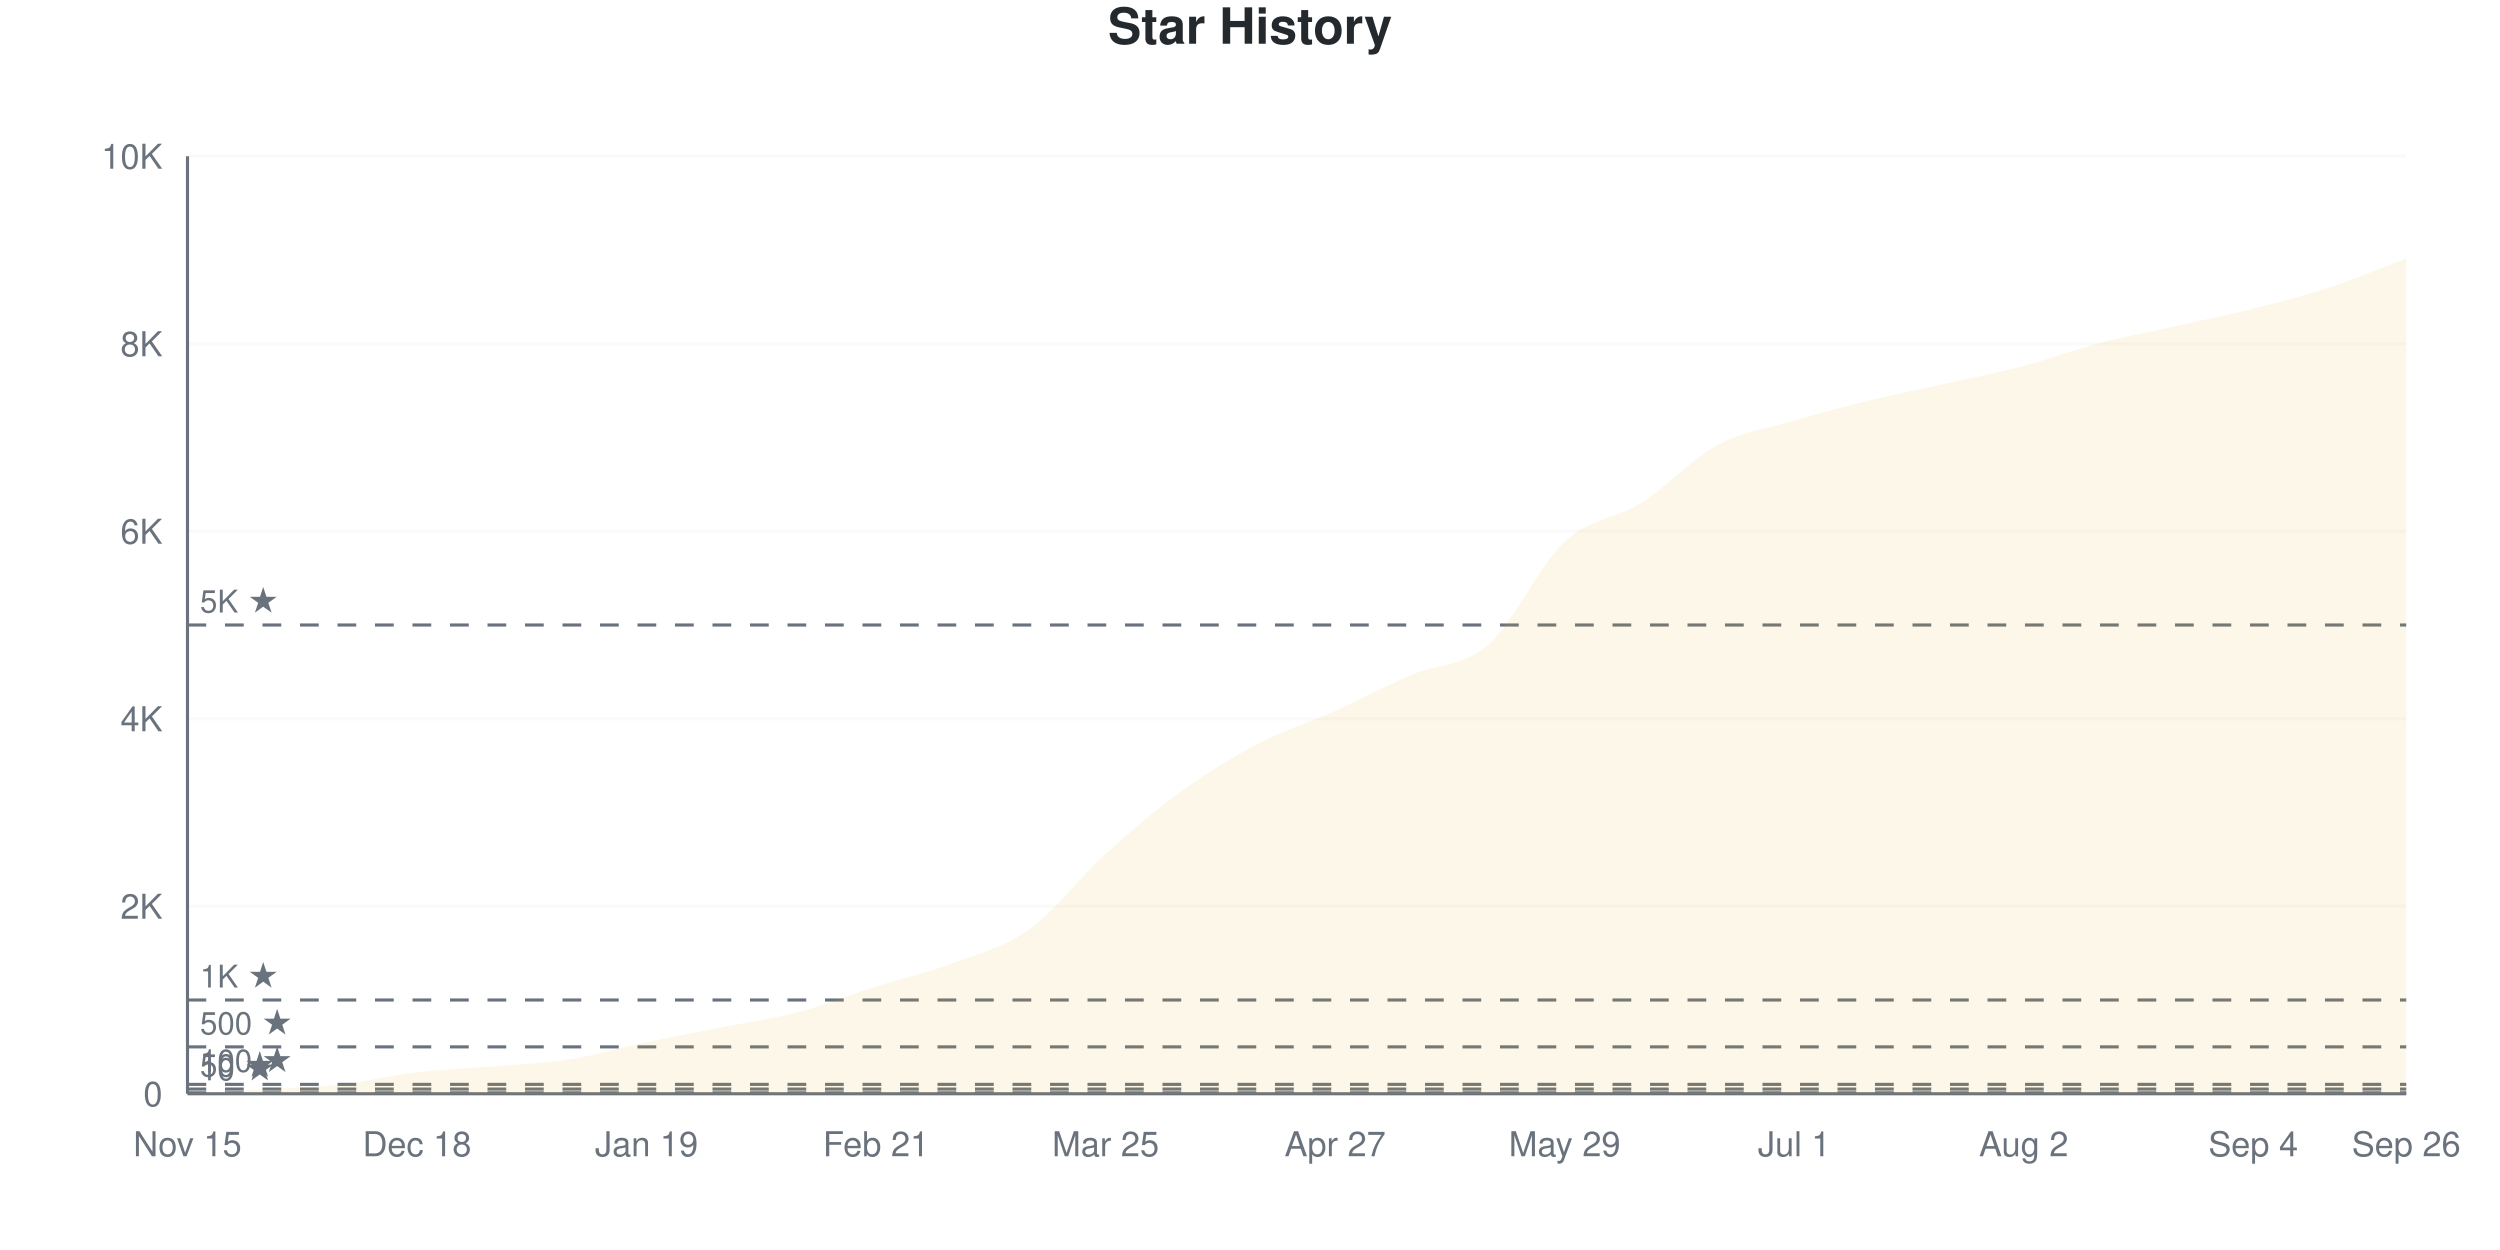
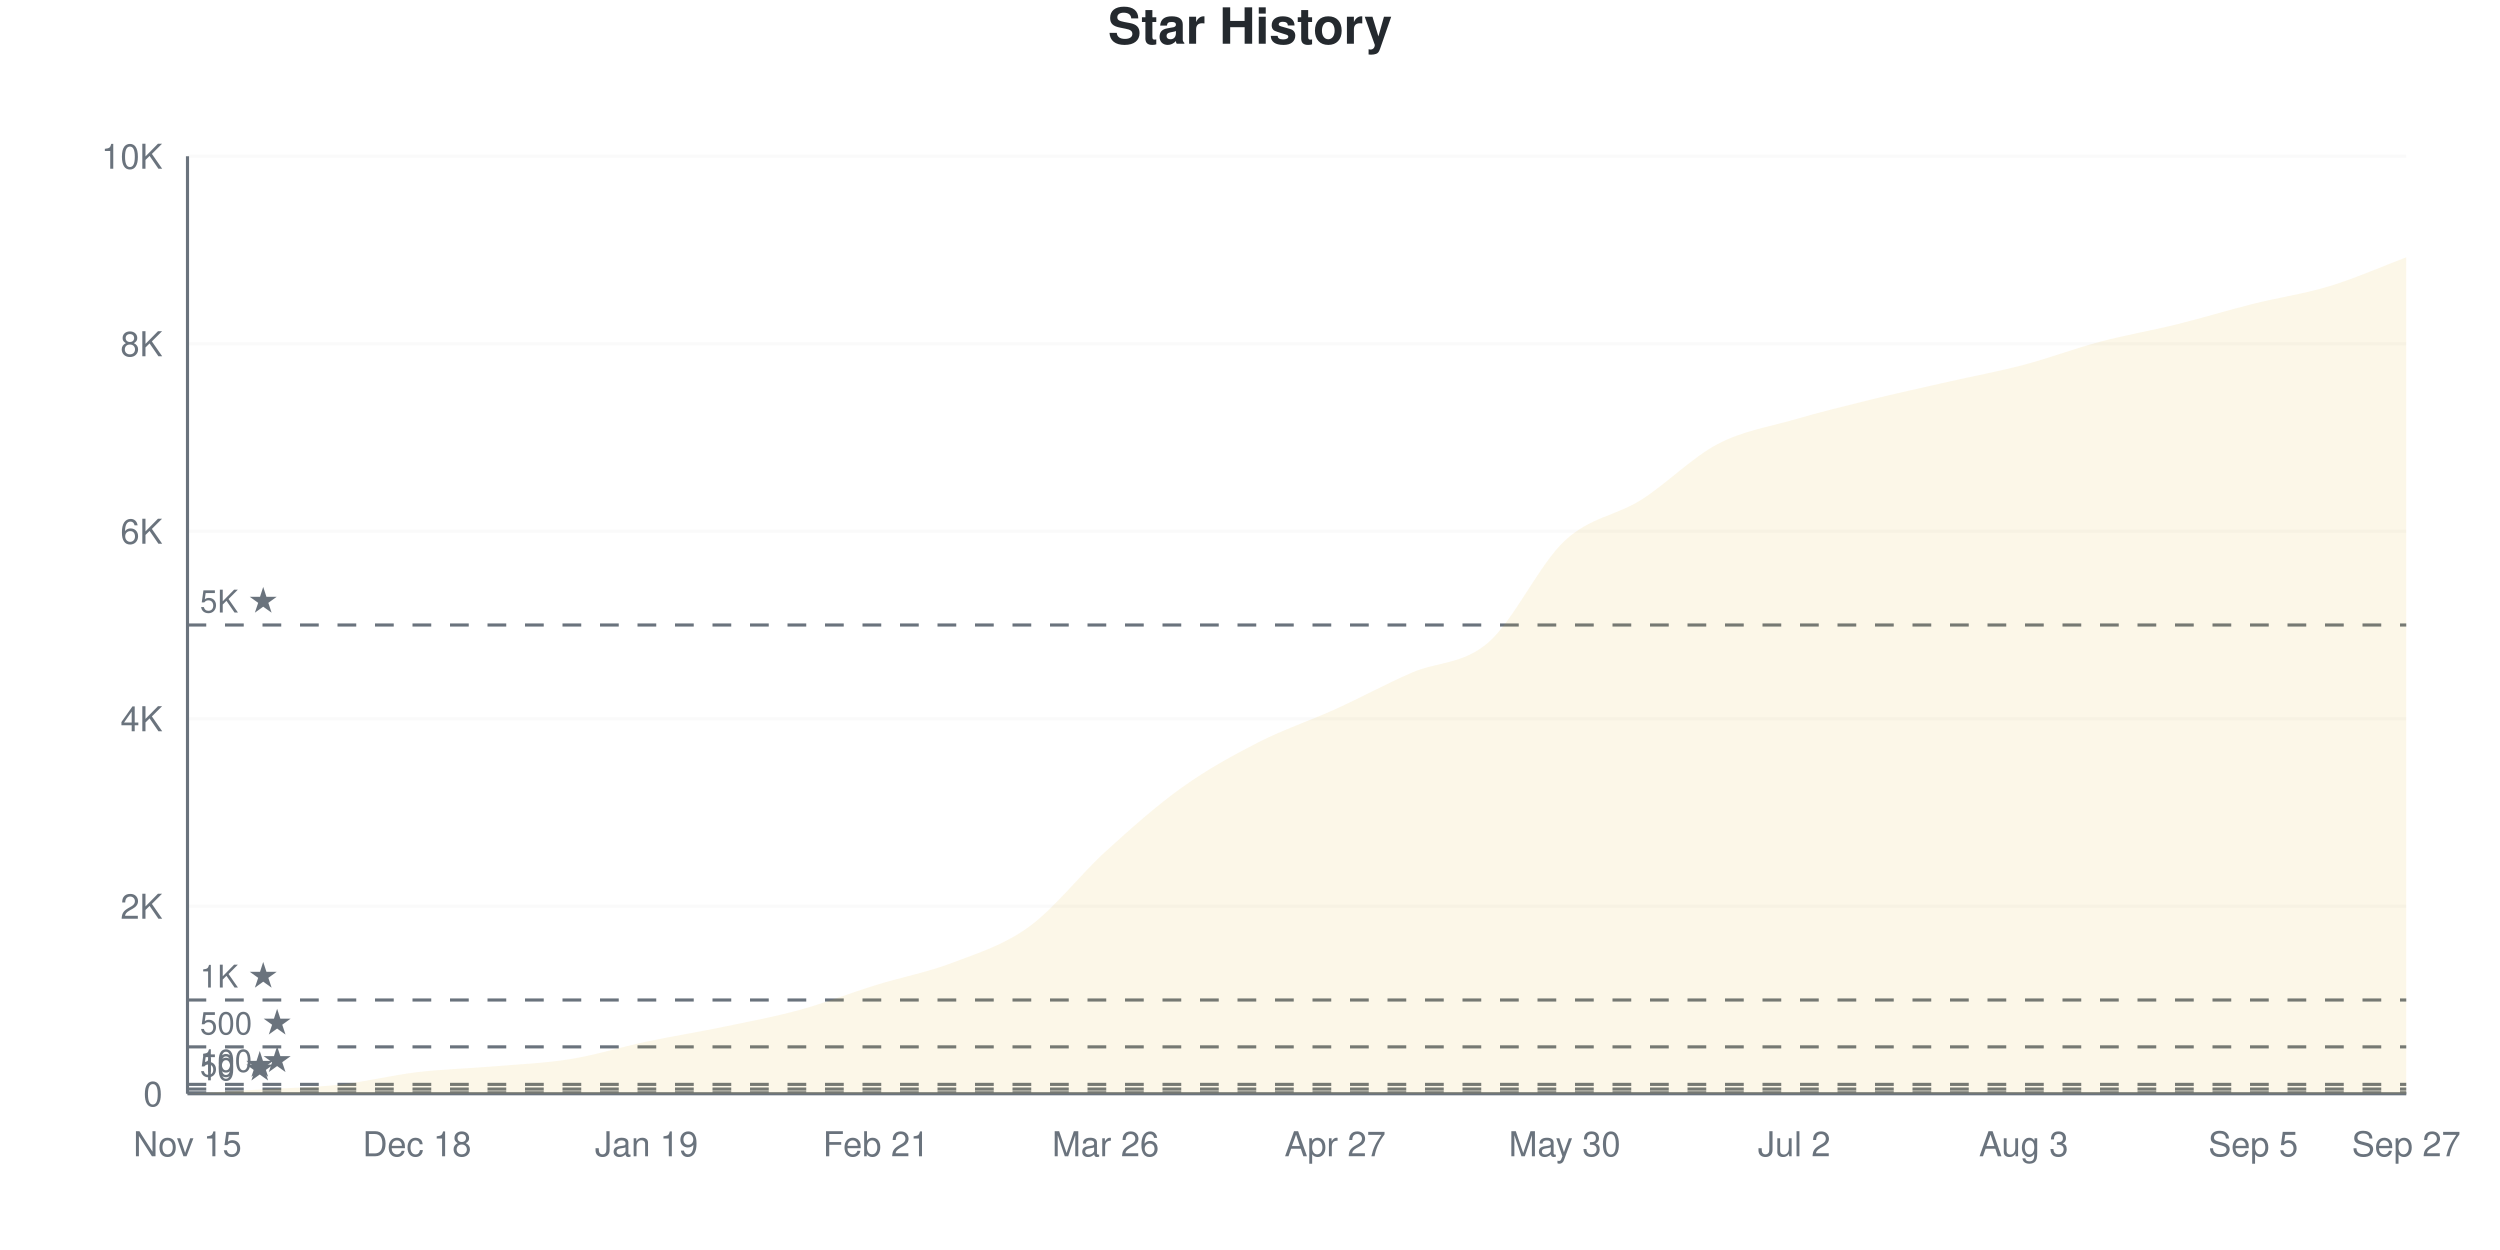
<svg xmlns="http://www.w3.org/2000/svg" viewBox="0 0 800 400" width="800" height="400">
  <style>
    @keyframes drawLine {
      to { stroke-dashoffset: 0; }
    }
    @keyframes fadeInPoint {
      from { opacity: 0; }
      to { opacity: 1; }
    }
    .data-line-0 {
-       stroke-dasharray: 1169;
-       stroke-dashoffset: 1169;
+       stroke-dasharray: 1168;
+       stroke-dashoffset: 1168;
      animation: drawLine 2s ease-out forwards;
    }
    .data-point {
      opacity: 0;
      animation: fadeInPoint 0.5s ease-out forwards;
    }
    .chart-bg { fill: #fff; }
    .chart-text { fill: #24292e; }
    .chart-muted { fill: #6a737d; }
    .chart-grid { stroke: #eee; }
    .chart-axis { stroke: #6a737d; }
    @media (prefers-color-scheme: dark) {
      .chart-bg { fill: #0d1117; }
      .chart-text { fill: #e6edf3; }
      .chart-muted { fill: #8b949e; }
      .chart-grid { stroke: #21262d; }
      .chart-axis { stroke: #8b949e; }
    }
  </style>
  <rect width="800" height="400" class="chart-bg" />
  <text x="400" y="14" text-anchor="middle" class="chart-text" font-size="16" font-weight="bold" font-family="-apple-system, BlinkMacSystemFont, 'Segoe UI', Helvetica, Arial, sans-serif">Star History</text>
  <g class="grid">
    <line x1="60" y1="350" x2="770" y2="350" class="chart-grid" stroke-opacity="0.3" />
    <text x="52" y="354" text-anchor="end" class="chart-muted" font-size="11" font-family="-apple-system, BlinkMacSystemFont, 'Segoe UI', Helvetica, Arial, sans-serif">0</text>
    <line x1="60" y1="290" x2="770" y2="290" class="chart-grid" stroke-opacity="0.3" />
    <text x="52" y="294" text-anchor="end" class="chart-muted" font-size="11" font-family="-apple-system, BlinkMacSystemFont, 'Segoe UI', Helvetica, Arial, sans-serif">2K</text>
    <line x1="60" y1="230" x2="770" y2="230" class="chart-grid" stroke-opacity="0.3" />
    <text x="52" y="234" text-anchor="end" class="chart-muted" font-size="11" font-family="-apple-system, BlinkMacSystemFont, 'Segoe UI', Helvetica, Arial, sans-serif">4K</text>
    <line x1="60" y1="170" x2="770" y2="170" class="chart-grid" stroke-opacity="0.3" />
    <text x="52" y="174" text-anchor="end" class="chart-muted" font-size="11" font-family="-apple-system, BlinkMacSystemFont, 'Segoe UI', Helvetica, Arial, sans-serif">6K</text>
    <line x1="60" y1="110" x2="770" y2="110" class="chart-grid" stroke-opacity="0.3" />
    <text x="52" y="114" text-anchor="end" class="chart-muted" font-size="11" font-family="-apple-system, BlinkMacSystemFont, 'Segoe UI', Helvetica, Arial, sans-serif">8K</text>
    <line x1="60" y1="50" x2="770" y2="50" class="chart-grid" stroke-opacity="0.3" />
    <text x="52" y="54" text-anchor="end" class="chart-muted" font-size="11" font-family="-apple-system, BlinkMacSystemFont, 'Segoe UI', Helvetica, Arial, sans-serif">10K</text>
  </g>
  <g class="milestones">
    <line x1="60" y1="349.7" x2="770" y2="349.7" class="chart-axis" stroke-width="1" stroke-dasharray="6,6" />
    <text x="64" y="345.7" class="chart-muted" font-size="10" font-family="-apple-system, BlinkMacSystemFont, 'Segoe UI', Helvetica, Arial, sans-serif">10 ★</text>
    <line x1="60" y1="348.5" x2="770" y2="348.5" class="chart-axis" stroke-width="1" stroke-dasharray="6,6" />
    <text x="64" y="344.5" class="chart-muted" font-size="10" font-family="-apple-system, BlinkMacSystemFont, 'Segoe UI', Helvetica, Arial, sans-serif">50 ★</text>
    <line x1="60" y1="347" x2="770" y2="347" class="chart-axis" stroke-width="1" stroke-dasharray="6,6" />
    <text x="64" y="343" class="chart-muted" font-size="10" font-family="-apple-system, BlinkMacSystemFont, 'Segoe UI', Helvetica, Arial, sans-serif">100 ★</text>
    <line x1="60" y1="335" x2="770" y2="335" class="chart-axis" stroke-width="1" stroke-dasharray="6,6" />
    <text x="64" y="331" class="chart-muted" font-size="10" font-family="-apple-system, BlinkMacSystemFont, 'Segoe UI', Helvetica, Arial, sans-serif">500 ★</text>
    <line x1="60" y1="320" x2="770" y2="320" class="chart-axis" stroke-width="1" stroke-dasharray="6,6" />
    <text x="64" y="316" class="chart-muted" font-size="10" font-family="-apple-system, BlinkMacSystemFont, 'Segoe UI', Helvetica, Arial, sans-serif">1K ★</text>
    <line x1="60" y1="200" x2="770" y2="200" class="chart-axis" stroke-width="1" stroke-dasharray="6,6" />
    <text x="64" y="196" class="chart-muted" font-size="10" font-family="-apple-system, BlinkMacSystemFont, 'Segoe UI', Helvetica, Arial, sans-serif">5K ★</text>
  </g>
  <g class="x-axis">
    <text x="60" y="370" text-anchor="middle" class="chart-muted" font-size="11" font-family="-apple-system, BlinkMacSystemFont, 'Segoe UI', Helvetica, Arial, sans-serif">Nov 15</text>
    <text x="133.448" y="370" text-anchor="middle" class="chart-muted" font-size="11" font-family="-apple-system, BlinkMacSystemFont, 'Segoe UI', Helvetica, Arial, sans-serif">Dec 18</text>
    <text x="206.897" y="370" text-anchor="middle" class="chart-muted" font-size="11" font-family="-apple-system, BlinkMacSystemFont, 'Segoe UI', Helvetica, Arial, sans-serif">Jan 19</text>
    <text x="280.345" y="370" text-anchor="middle" class="chart-muted" font-size="11" font-family="-apple-system, BlinkMacSystemFont, 'Segoe UI', Helvetica, Arial, sans-serif">Feb 21</text>
-     <text x="353.793" y="370" text-anchor="middle" class="chart-muted" font-size="11" font-family="-apple-system, BlinkMacSystemFont, 'Segoe UI', Helvetica, Arial, sans-serif">Mar 25</text>
+     <text x="353.793" y="370" text-anchor="middle" class="chart-muted" font-size="11" font-family="-apple-system, BlinkMacSystemFont, 'Segoe UI', Helvetica, Arial, sans-serif">Mar 26</text>
    <text x="427.241" y="370" text-anchor="middle" class="chart-muted" font-size="11" font-family="-apple-system, BlinkMacSystemFont, 'Segoe UI', Helvetica, Arial, sans-serif">Apr 27</text>
-     <text x="500.69" y="370" text-anchor="middle" class="chart-muted" font-size="11" font-family="-apple-system, BlinkMacSystemFont, 'Segoe UI', Helvetica, Arial, sans-serif">May 29</text>
-     <text x="574.138" y="370" text-anchor="middle" class="chart-muted" font-size="11" font-family="-apple-system, BlinkMacSystemFont, 'Segoe UI', Helvetica, Arial, sans-serif">Jul 1</text>
-     <text x="647.586" y="370" text-anchor="middle" class="chart-muted" font-size="11" font-family="-apple-system, BlinkMacSystemFont, 'Segoe UI', Helvetica, Arial, sans-serif">Aug 2</text>
-     <text x="721.034" y="370" text-anchor="middle" class="chart-muted" font-size="11" font-family="-apple-system, BlinkMacSystemFont, 'Segoe UI', Helvetica, Arial, sans-serif">Sep 4</text>
-     <text x="770" y="370" text-anchor="middle" class="chart-muted" font-size="11" font-family="-apple-system, BlinkMacSystemFont, 'Segoe UI', Helvetica, Arial, sans-serif">Sep 26</text>
+     <text x="500.69" y="370" text-anchor="middle" class="chart-muted" font-size="11" font-family="-apple-system, BlinkMacSystemFont, 'Segoe UI', Helvetica, Arial, sans-serif">May 30</text>
+     <text x="574.138" y="370" text-anchor="middle" class="chart-muted" font-size="11" font-family="-apple-system, BlinkMacSystemFont, 'Segoe UI', Helvetica, Arial, sans-serif">Jul 2</text>
+     <text x="647.586" y="370" text-anchor="middle" class="chart-muted" font-size="11" font-family="-apple-system, BlinkMacSystemFont, 'Segoe UI', Helvetica, Arial, sans-serif">Aug 3</text>
+     <text x="721.034" y="370" text-anchor="middle" class="chart-muted" font-size="11" font-family="-apple-system, BlinkMacSystemFont, 'Segoe UI', Helvetica, Arial, sans-serif">Sep 5</text>
+     <text x="770" y="370" text-anchor="middle" class="chart-muted" font-size="11" font-family="-apple-system, BlinkMacSystemFont, 'Segoe UI', Helvetica, Arial, sans-serif">Sep 27</text>
  </g>
  <line x1="60" y1="50" x2="60" y2="350" class="chart-axis" stroke-width="1" />
  <line x1="60" y1="350" x2="770" y2="350" class="chart-axis" stroke-width="1" />
-   <path d="M60,350 L60,349.97 C68.161,349.51 76.322,349.075 84.483,348.59 C92.644,348.105 100.805,347.97 108.966,347.06 C117.126,346.15 125.287,344.1 133.448,343.13 C141.609,342.16 149.77,341.93 157.931,341.24 C166.092,340.55 174.253,340.28 182.414,338.99 C190.575,337.7 198.736,335.22 206.897,333.5 C215.057,331.78 223.218,330.29 231.379,328.67 C239.54,327.05 247.701,325.945 255.862,323.78 C264.023,321.615 272.184,318.265 280.345,315.68 C288.506,313.095 296.667,311.315 304.828,308.27 C312.989,305.225 321.149,303.245 329.31,297.41 C337.471,291.575 345.632,280.66 353.793,273.26 C361.954,265.86 370.115,258.9 378.276,253.01 C386.437,247.12 394.598,242.175 402.759,237.92 C410.92,233.665 419.08,231.145 427.241,227.48 C435.402,223.815 443.563,219.455 451.724,215.93 C459.885,212.405 468.046,213.425 476.207,206.33 C484.368,199.235 492.529,180.925 500.69,173.36 C508.851,165.795 517.011,166.105 525.172,160.94 C533.333,155.775 541.494,146.76 549.655,142.37 C557.816,137.98 565.977,136.99 574.138,134.6 C582.299,132.21 590.46,130.02 598.621,128.03 C606.782,126.04 614.943,124.48 623.103,122.66 C631.264,120.84 639.425,119.265 647.586,117.11 C655.747,114.955 663.908,111.87 672.069,109.73 C680.23,107.59 688.391,106.095 696.552,104.27 C704.713,102.445 712.874,100.83 721.034,98.78 C729.195,96.73 737.356,94.65 745.517,91.97 C753.678,89.29 761.839,85.79 770,82.7 L770,350 L60,350 Z" fill="#dfb317" fill-opacity="0.1" />
-   <path d="M60,350 L60,349.97 C68.161,349.51 76.322,349.075 84.483,348.59 C92.644,348.105 100.805,347.97 108.966,347.06 C117.126,346.15 125.287,344.1 133.448,343.13 C141.609,342.16 149.77,341.93 157.931,341.24 C166.092,340.55 174.253,340.28 182.414,338.99 C190.575,337.7 198.736,335.22 206.897,333.5 C215.057,331.78 223.218,330.29 231.379,328.67 C239.54,327.05 247.701,325.945 255.862,323.78 C264.023,321.615 272.184,318.265 280.345,315.68 C288.506,313.095 296.667,311.315 304.828,308.27 C312.989,305.225 321.149,303.245 329.31,297.41 C337.471,291.575 345.632,280.66 353.793,273.26 C361.954,265.86 370.115,258.9 378.276,253.01 C386.437,247.12 394.598,242.175 402.759,237.92 C410.92,233.665 419.08,231.145 427.241,227.48 C435.402,223.815 443.563,219.455 451.724,215.93 C459.885,212.405 468.046,213.425 476.207,206.33 C484.368,199.235 492.529,180.925 500.69,173.36 C508.851,165.795 517.011,166.105 525.172,160.94 C533.333,155.775 541.494,146.76 549.655,142.37 C557.816,137.98 565.977,136.99 574.138,134.6 C582.299,132.21 590.46,130.02 598.621,128.03 C606.782,126.04 614.943,124.48 623.103,122.66 C631.264,120.84 639.425,119.265 647.586,117.11 C655.747,114.955 663.908,111.87 672.069,109.73 C680.23,107.59 688.391,106.095 696.552,104.27 C704.713,102.445 712.874,100.83 721.034,98.78 C729.195,96.73 737.356,94.65 745.517,91.97 C753.678,89.29 761.839,85.79 770,82.7" fill="none" stroke="#dfb317" stroke-width="2.5" class="data-line-0" />
+   <path d="M60,350 L60,349.97 C68.161,349.51 76.322,349.075 84.483,348.59 C92.644,348.105 100.805,347.975 108.966,347.06 C117.126,346.145 125.287,344.07 133.448,343.1 C141.609,342.13 149.77,341.935 157.931,341.24 C166.092,340.545 174.253,340.25 182.414,338.93 C190.575,337.61 198.736,335.04 206.897,333.32 C215.057,331.6 223.218,330.3 231.379,328.61 C239.54,326.92 247.701,325.415 255.862,323.18 C264.023,320.945 272.184,317.72 280.345,315.2 C288.506,312.68 296.667,311.17 304.828,308.06 C312.989,304.95 321.149,302.47 329.31,296.54 C337.471,290.61 345.632,279.91 353.793,272.48 C361.954,265.05 370.115,257.79 378.276,251.96 C386.437,246.13 394.598,241.665 402.759,237.5 C410.92,233.335 419.08,230.675 427.241,226.97 C435.402,223.265 443.563,218.825 451.724,215.27 C459.885,211.715 468.046,212.675 476.207,205.64 C484.368,198.605 492.529,180.675 500.69,173.06 C508.851,165.445 517.011,165.11 525.172,159.95 C533.333,154.79 541.494,146.38 549.655,142.1 C557.816,137.82 565.977,136.64 574.138,134.27 C582.299,131.9 590.46,129.885 598.621,127.88 C606.782,125.875 614.943,124.095 623.103,122.24 C631.264,120.385 639.425,118.9 647.586,116.75 C655.747,114.6 663.908,111.5 672.069,109.34 C680.23,107.18 688.391,105.81 696.552,103.79 C704.713,101.77 712.874,99.26 721.034,97.22 C729.195,95.18 737.356,94.03 745.517,91.55 C753.678,89.07 761.839,85.41 770,82.34 L770,350 L60,350 Z" fill="#dfb317" fill-opacity="0.1" />
+   <path d="M60,350 L60,349.97 C68.161,349.51 76.322,349.075 84.483,348.59 C92.644,348.105 100.805,347.975 108.966,347.06 C117.126,346.145 125.287,344.07 133.448,343.1 C141.609,342.13 149.77,341.935 157.931,341.24 C166.092,340.545 174.253,340.25 182.414,338.93 C190.575,337.61 198.736,335.04 206.897,333.32 C215.057,331.6 223.218,330.3 231.379,328.61 C239.54,326.92 247.701,325.415 255.862,323.18 C264.023,320.945 272.184,317.72 280.345,315.2 C288.506,312.68 296.667,311.17 304.828,308.06 C312.989,304.95 321.149,302.47 329.31,296.54 C337.471,290.61 345.632,279.91 353.793,272.48 C361.954,265.05 370.115,257.79 378.276,251.96 C386.437,246.13 394.598,241.665 402.759,237.5 C410.92,233.335 419.08,230.675 427.241,226.97 C435.402,223.265 443.563,218.825 451.724,215.27 C459.885,211.715 468.046,212.675 476.207,205.64 C484.368,198.605 492.529,180.675 500.69,173.06 C508.851,165.445 517.011,165.11 525.172,159.95 C533.333,154.79 541.494,146.38 549.655,142.1 C557.816,137.82 565.977,136.64 574.138,134.27 C582.299,131.9 590.46,129.885 598.621,127.88 C606.782,125.875 614.943,124.095 623.103,122.24 C631.264,120.385 639.425,118.9 647.586,116.75 C655.747,114.6 663.908,111.5 672.069,109.34 C680.23,107.18 688.391,105.81 696.552,103.79 C704.713,101.77 712.874,99.26 721.034,97.22 C729.195,95.18 737.356,94.03 745.517,91.55 C753.678,89.07 761.839,85.41 770,82.34" fill="none" stroke="#dfb317" stroke-width="2.5" class="data-line-0" />
  <g class="points">
    <circle cx="60" cy="349.97" r="4" fill="#dfb317" class="data-point" style="animation-delay: 1.50s" />
    <circle cx="84.483" cy="348.59" r="4" fill="#dfb317" class="data-point" style="animation-delay: 1.55s" />
    <circle cx="108.966" cy="347.06" r="4" fill="#dfb317" class="data-point" style="animation-delay: 1.60s" />
-     <circle cx="133.448" cy="343.13" r="4" fill="#dfb317" class="data-point" style="animation-delay: 1.65s" />
+     <circle cx="133.448" cy="343.1" r="4" fill="#dfb317" class="data-point" style="animation-delay: 1.65s" />
    <circle cx="157.931" cy="341.24" r="4" fill="#dfb317" class="data-point" style="animation-delay: 1.70s" />
-     <circle cx="182.414" cy="338.99" r="4" fill="#dfb317" class="data-point" style="animation-delay: 1.75s" />
-     <circle cx="206.897" cy="333.5" r="4" fill="#dfb317" class="data-point" style="animation-delay: 1.80s" />
-     <circle cx="231.379" cy="328.67" r="4" fill="#dfb317" class="data-point" style="animation-delay: 1.85s" />
-     <circle cx="255.862" cy="323.78" r="4" fill="#dfb317" class="data-point" style="animation-delay: 1.90s" />
-     <circle cx="280.345" cy="315.68" r="4" fill="#dfb317" class="data-point" style="animation-delay: 1.95s" />
-     <circle cx="304.828" cy="308.27" r="4" fill="#dfb317" class="data-point" style="animation-delay: 2.00s" />
-     <circle cx="329.31" cy="297.41" r="4" fill="#dfb317" class="data-point" style="animation-delay: 2.05s" />
-     <circle cx="353.793" cy="273.26" r="4" fill="#dfb317" class="data-point" style="animation-delay: 2.10s" />
-     <circle cx="378.276" cy="253.01" r="4" fill="#dfb317" class="data-point" style="animation-delay: 2.15s" />
-     <circle cx="402.759" cy="237.92" r="4" fill="#dfb317" class="data-point" style="animation-delay: 2.20s" />
-     <circle cx="427.241" cy="227.48" r="4" fill="#dfb317" class="data-point" style="animation-delay: 2.25s" />
-     <circle cx="451.724" cy="215.93" r="4" fill="#dfb317" class="data-point" style="animation-delay: 2.30s" />
-     <circle cx="476.207" cy="206.33" r="4" fill="#dfb317" class="data-point" style="animation-delay: 2.35s" />
-     <circle cx="500.69" cy="173.36" r="4" fill="#dfb317" class="data-point" style="animation-delay: 2.40s" />
-     <circle cx="525.172" cy="160.94" r="4" fill="#dfb317" class="data-point" style="animation-delay: 2.45s" />
-     <circle cx="549.655" cy="142.37" r="4" fill="#dfb317" class="data-point" style="animation-delay: 2.50s" />
-     <circle cx="574.138" cy="134.6" r="4" fill="#dfb317" class="data-point" style="animation-delay: 2.55s" />
-     <circle cx="598.621" cy="128.03" r="4" fill="#dfb317" class="data-point" style="animation-delay: 2.60s" />
-     <circle cx="623.103" cy="122.66" r="4" fill="#dfb317" class="data-point" style="animation-delay: 2.65s" />
-     <circle cx="647.586" cy="117.11" r="4" fill="#dfb317" class="data-point" style="animation-delay: 2.70s" />
-     <circle cx="672.069" cy="109.73" r="4" fill="#dfb317" class="data-point" style="animation-delay: 2.75s" />
-     <circle cx="696.552" cy="104.27" r="4" fill="#dfb317" class="data-point" style="animation-delay: 2.80s" />
-     <circle cx="721.034" cy="98.78" r="4" fill="#dfb317" class="data-point" style="animation-delay: 2.85s" />
-     <circle cx="745.517" cy="91.97" r="4" fill="#dfb317" class="data-point" style="animation-delay: 2.90s" />
-     <circle cx="770" cy="82.7" r="4" fill="#dfb317" class="data-point" style="animation-delay: 2.95s" />
+     <circle cx="182.414" cy="338.93" r="4" fill="#dfb317" class="data-point" style="animation-delay: 1.75s" />
+     <circle cx="206.897" cy="333.32" r="4" fill="#dfb317" class="data-point" style="animation-delay: 1.80s" />
+     <circle cx="231.379" cy="328.61" r="4" fill="#dfb317" class="data-point" style="animation-delay: 1.85s" />
+     <circle cx="255.862" cy="323.18" r="4" fill="#dfb317" class="data-point" style="animation-delay: 1.90s" />
+     <circle cx="280.345" cy="315.2" r="4" fill="#dfb317" class="data-point" style="animation-delay: 1.95s" />
+     <circle cx="304.828" cy="308.06" r="4" fill="#dfb317" class="data-point" style="animation-delay: 2.00s" />
+     <circle cx="329.31" cy="296.54" r="4" fill="#dfb317" class="data-point" style="animation-delay: 2.05s" />
+     <circle cx="353.793" cy="272.48" r="4" fill="#dfb317" class="data-point" style="animation-delay: 2.10s" />
+     <circle cx="378.276" cy="251.96" r="4" fill="#dfb317" class="data-point" style="animation-delay: 2.15s" />
+     <circle cx="402.759" cy="237.5" r="4" fill="#dfb317" class="data-point" style="animation-delay: 2.20s" />
+     <circle cx="427.241" cy="226.97" r="4" fill="#dfb317" class="data-point" style="animation-delay: 2.25s" />
+     <circle cx="451.724" cy="215.27" r="4" fill="#dfb317" class="data-point" style="animation-delay: 2.30s" />
+     <circle cx="476.207" cy="205.64" r="4" fill="#dfb317" class="data-point" style="animation-delay: 2.35s" />
+     <circle cx="500.69" cy="173.06" r="4" fill="#dfb317" class="data-point" style="animation-delay: 2.40s" />
+     <circle cx="525.172" cy="159.95" r="4" fill="#dfb317" class="data-point" style="animation-delay: 2.45s" />
+     <circle cx="549.655" cy="142.1" r="4" fill="#dfb317" class="data-point" style="animation-delay: 2.50s" />
+     <circle cx="574.138" cy="134.27" r="4" fill="#dfb317" class="data-point" style="animation-delay: 2.55s" />
+     <circle cx="598.621" cy="127.88" r="4" fill="#dfb317" class="data-point" style="animation-delay: 2.60s" />
+     <circle cx="623.103" cy="122.24" r="4" fill="#dfb317" class="data-point" style="animation-delay: 2.65s" />
+     <circle cx="647.586" cy="116.75" r="4" fill="#dfb317" class="data-point" style="animation-delay: 2.70s" />
+     <circle cx="672.069" cy="109.34" r="4" fill="#dfb317" class="data-point" style="animation-delay: 2.75s" />
+     <circle cx="696.552" cy="103.79" r="4" fill="#dfb317" class="data-point" style="animation-delay: 2.80s" />
+     <circle cx="721.034" cy="97.22" r="4" fill="#dfb317" class="data-point" style="animation-delay: 2.85s" />
+     <circle cx="745.517" cy="91.55" r="4" fill="#dfb317" class="data-point" style="animation-delay: 2.90s" />
+     <circle cx="770" cy="82.34" r="4" fill="#dfb317" class="data-point" style="animation-delay: 2.95s" />
  </g>
</svg>
